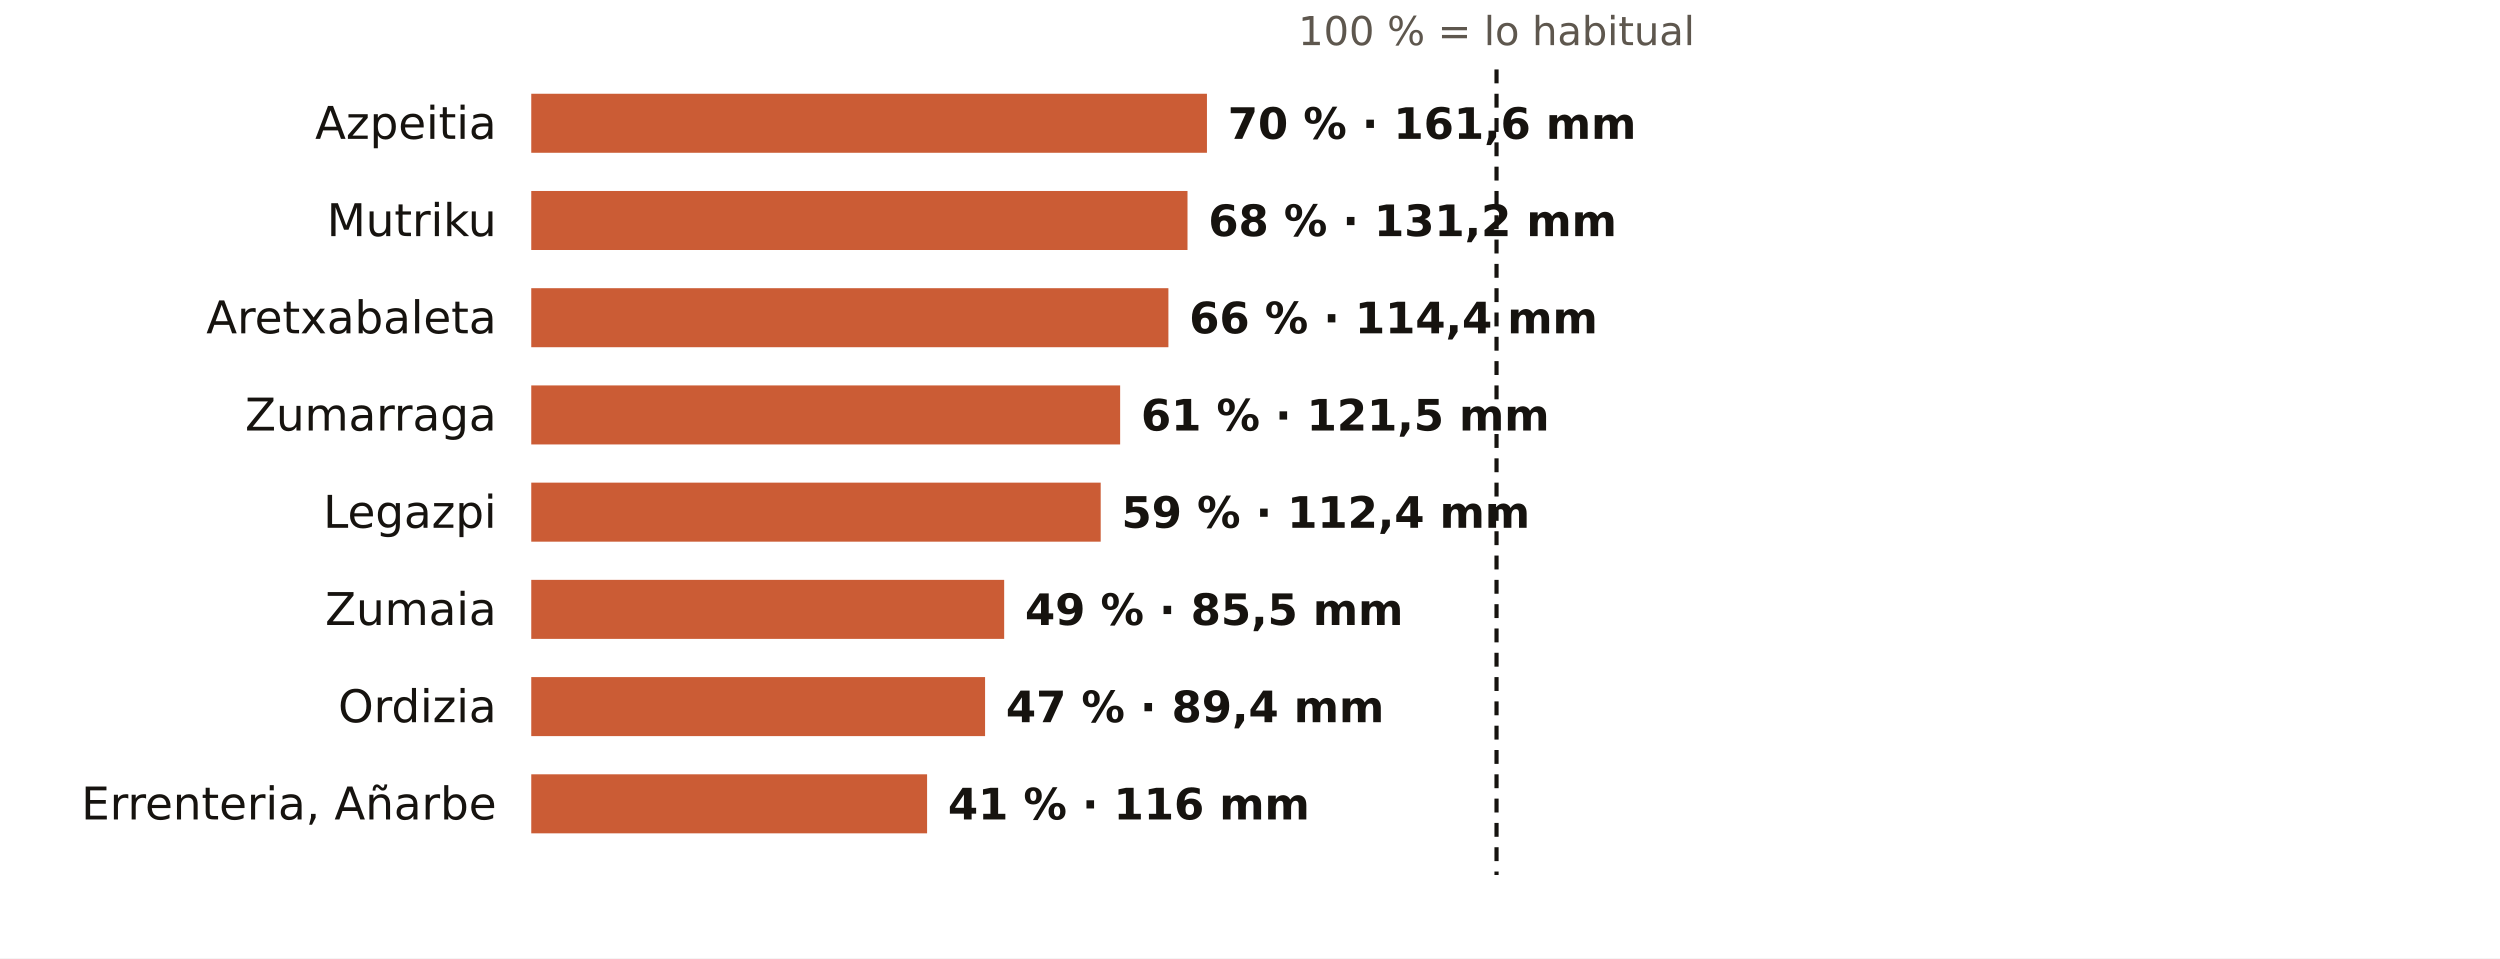
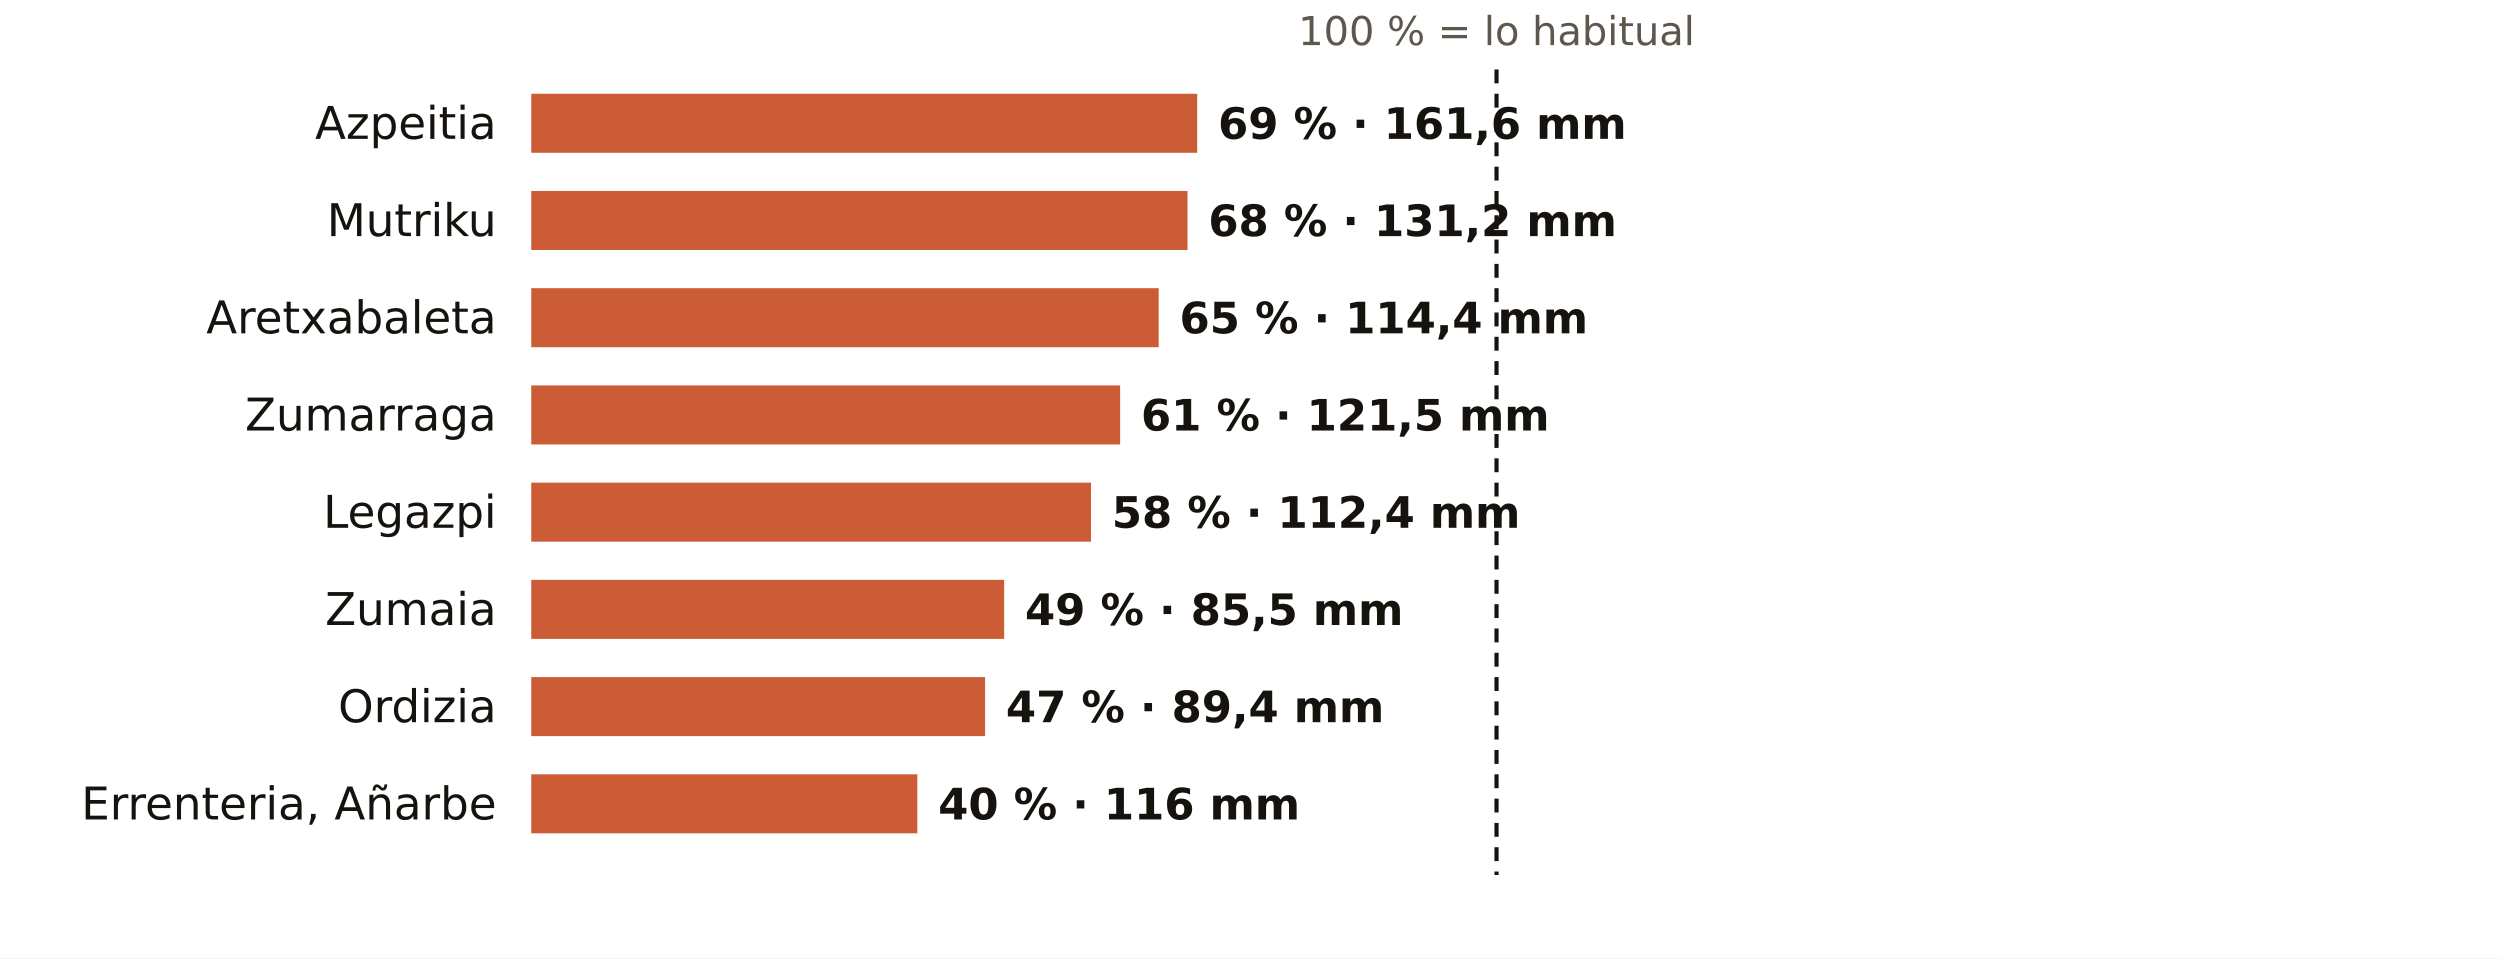
<svg xmlns="http://www.w3.org/2000/svg" viewBox="0 0 720 276" width="720" height="276" role="img" aria-label="El otoño en los pluviómetros de AEMET de Gipuzkoa: % de lo habitual">
  <rect width="720" height="276" fill="#FFFFFF" />
  <text x="431.0" y="13.0" font-size="11.5" fill="#5E574E" text-anchor="middle" font-weight="400" font-family="Public Sans, DejaVu Sans, Arial, sans-serif">100 % = lo habitual</text>
  <text x="143.0" y="40.0" font-size="13" fill="#16130F" text-anchor="end" font-weight="500" font-family="Public Sans, DejaVu Sans, Arial, sans-serif">Azpeitia</text>
-   <rect x="153" y="27" width="194.6" height="17" fill="#C4461A" opacity="0.88" />
-   <text x="353.6" y="40.0" font-size="12.5" fill="#16130F" text-anchor="start" font-weight="600" font-family="Public Sans, DejaVu Sans, Arial, sans-serif">70 % · 161,6 mm</text>
+   <rect x="153" y="27" width="191.8" height="17" fill="#C4461A" opacity="0.88" />
+   <text x="350.8" y="40.0" font-size="12.5" fill="#16130F" text-anchor="start" font-weight="600" font-family="Public Sans, DejaVu Sans, Arial, sans-serif">69 % · 161,6 mm</text>
  <text x="143.0" y="68.0" font-size="13" fill="#16130F" text-anchor="end" font-weight="500" font-family="Public Sans, DejaVu Sans, Arial, sans-serif">Mutriku</text>
  <rect x="153" y="55" width="189.0" height="17" fill="#C4461A" opacity="0.88" />
  <text x="348.0" y="68.0" font-size="12.5" fill="#16130F" text-anchor="start" font-weight="600" font-family="Public Sans, DejaVu Sans, Arial, sans-serif">68 % · 131,2 mm</text>
  <text x="143.0" y="96.0" font-size="13" fill="#16130F" text-anchor="end" font-weight="500" font-family="Public Sans, DejaVu Sans, Arial, sans-serif">Aretxabaleta</text>
-   <rect x="153" y="83" width="183.5" height="17" fill="#C4461A" opacity="0.88" />
-   <text x="342.5" y="96.0" font-size="12.5" fill="#16130F" text-anchor="start" font-weight="600" font-family="Public Sans, DejaVu Sans, Arial, sans-serif">66 % · 114,4 mm</text>
+   <rect x="153" y="83" width="180.7" height="17" fill="#C4461A" opacity="0.88" />
+   <text x="339.7" y="96.0" font-size="12.5" fill="#16130F" text-anchor="start" font-weight="600" font-family="Public Sans, DejaVu Sans, Arial, sans-serif">65 % · 114,4 mm</text>
  <text x="143.0" y="124.0" font-size="13" fill="#16130F" text-anchor="end" font-weight="500" font-family="Public Sans, DejaVu Sans, Arial, sans-serif">Zumarraga</text>
  <rect x="153" y="111" width="169.6" height="17" fill="#C4461A" opacity="0.88" />
  <text x="328.6" y="124.0" font-size="12.5" fill="#16130F" text-anchor="start" font-weight="600" font-family="Public Sans, DejaVu Sans, Arial, sans-serif">61 % · 121,5 mm</text>
  <text x="143.0" y="152.0" font-size="13" fill="#16130F" text-anchor="end" font-weight="500" font-family="Public Sans, DejaVu Sans, Arial, sans-serif">Legazpi</text>
-   <rect x="153" y="139" width="164.0" height="17" fill="#C4461A" opacity="0.88" />
-   <text x="323.0" y="152.0" font-size="12.5" fill="#16130F" text-anchor="start" font-weight="600" font-family="Public Sans, DejaVu Sans, Arial, sans-serif">59 % · 112,4 mm</text>
+   <rect x="153" y="139" width="161.2" height="17" fill="#C4461A" opacity="0.88" />
+   <text x="320.2" y="152.0" font-size="12.5" fill="#16130F" text-anchor="start" font-weight="600" font-family="Public Sans, DejaVu Sans, Arial, sans-serif">58 % · 112,4 mm</text>
  <text x="143.0" y="180.0" font-size="13" fill="#16130F" text-anchor="end" font-weight="500" font-family="Public Sans, DejaVu Sans, Arial, sans-serif">Zumaia</text>
  <rect x="153" y="167" width="136.2" height="17" fill="#C4461A" opacity="0.88" />
  <text x="295.2" y="180.0" font-size="12.5" fill="#16130F" text-anchor="start" font-weight="600" font-family="Public Sans, DejaVu Sans, Arial, sans-serif">49 % · 85,5 mm</text>
  <text x="143.0" y="208.0" font-size="13" fill="#16130F" text-anchor="end" font-weight="500" font-family="Public Sans, DejaVu Sans, Arial, sans-serif">Ordizia</text>
  <rect x="153" y="195" width="130.7" height="17" fill="#C4461A" opacity="0.88" />
  <text x="289.7" y="208.0" font-size="12.5" fill="#16130F" text-anchor="start" font-weight="600" font-family="Public Sans, DejaVu Sans, Arial, sans-serif">47 % · 89,4 mm</text>
  <text x="143.0" y="236.0" font-size="13" fill="#16130F" text-anchor="end" font-weight="500" font-family="Public Sans, DejaVu Sans, Arial, sans-serif">Errenteria, Añarbe</text>
-   <rect x="153" y="223" width="114.0" height="17" fill="#C4461A" opacity="0.88" />
-   <text x="273.0" y="236.0" font-size="12.5" fill="#16130F" text-anchor="start" font-weight="600" font-family="Public Sans, DejaVu Sans, Arial, sans-serif">41 % · 116 mm</text>
+   <rect x="153" y="223" width="111.2" height="17" fill="#C4461A" opacity="0.88" />
+   <text x="270.2" y="236.0" font-size="12.5" fill="#16130F" text-anchor="start" font-weight="600" font-family="Public Sans, DejaVu Sans, Arial, sans-serif">40 % · 116 mm</text>
  <line x1="431.0" x2="431.0" y1="20" y2="252" stroke="#16130F" stroke-width="1.2" stroke-dasharray="4 3" />
</svg>
